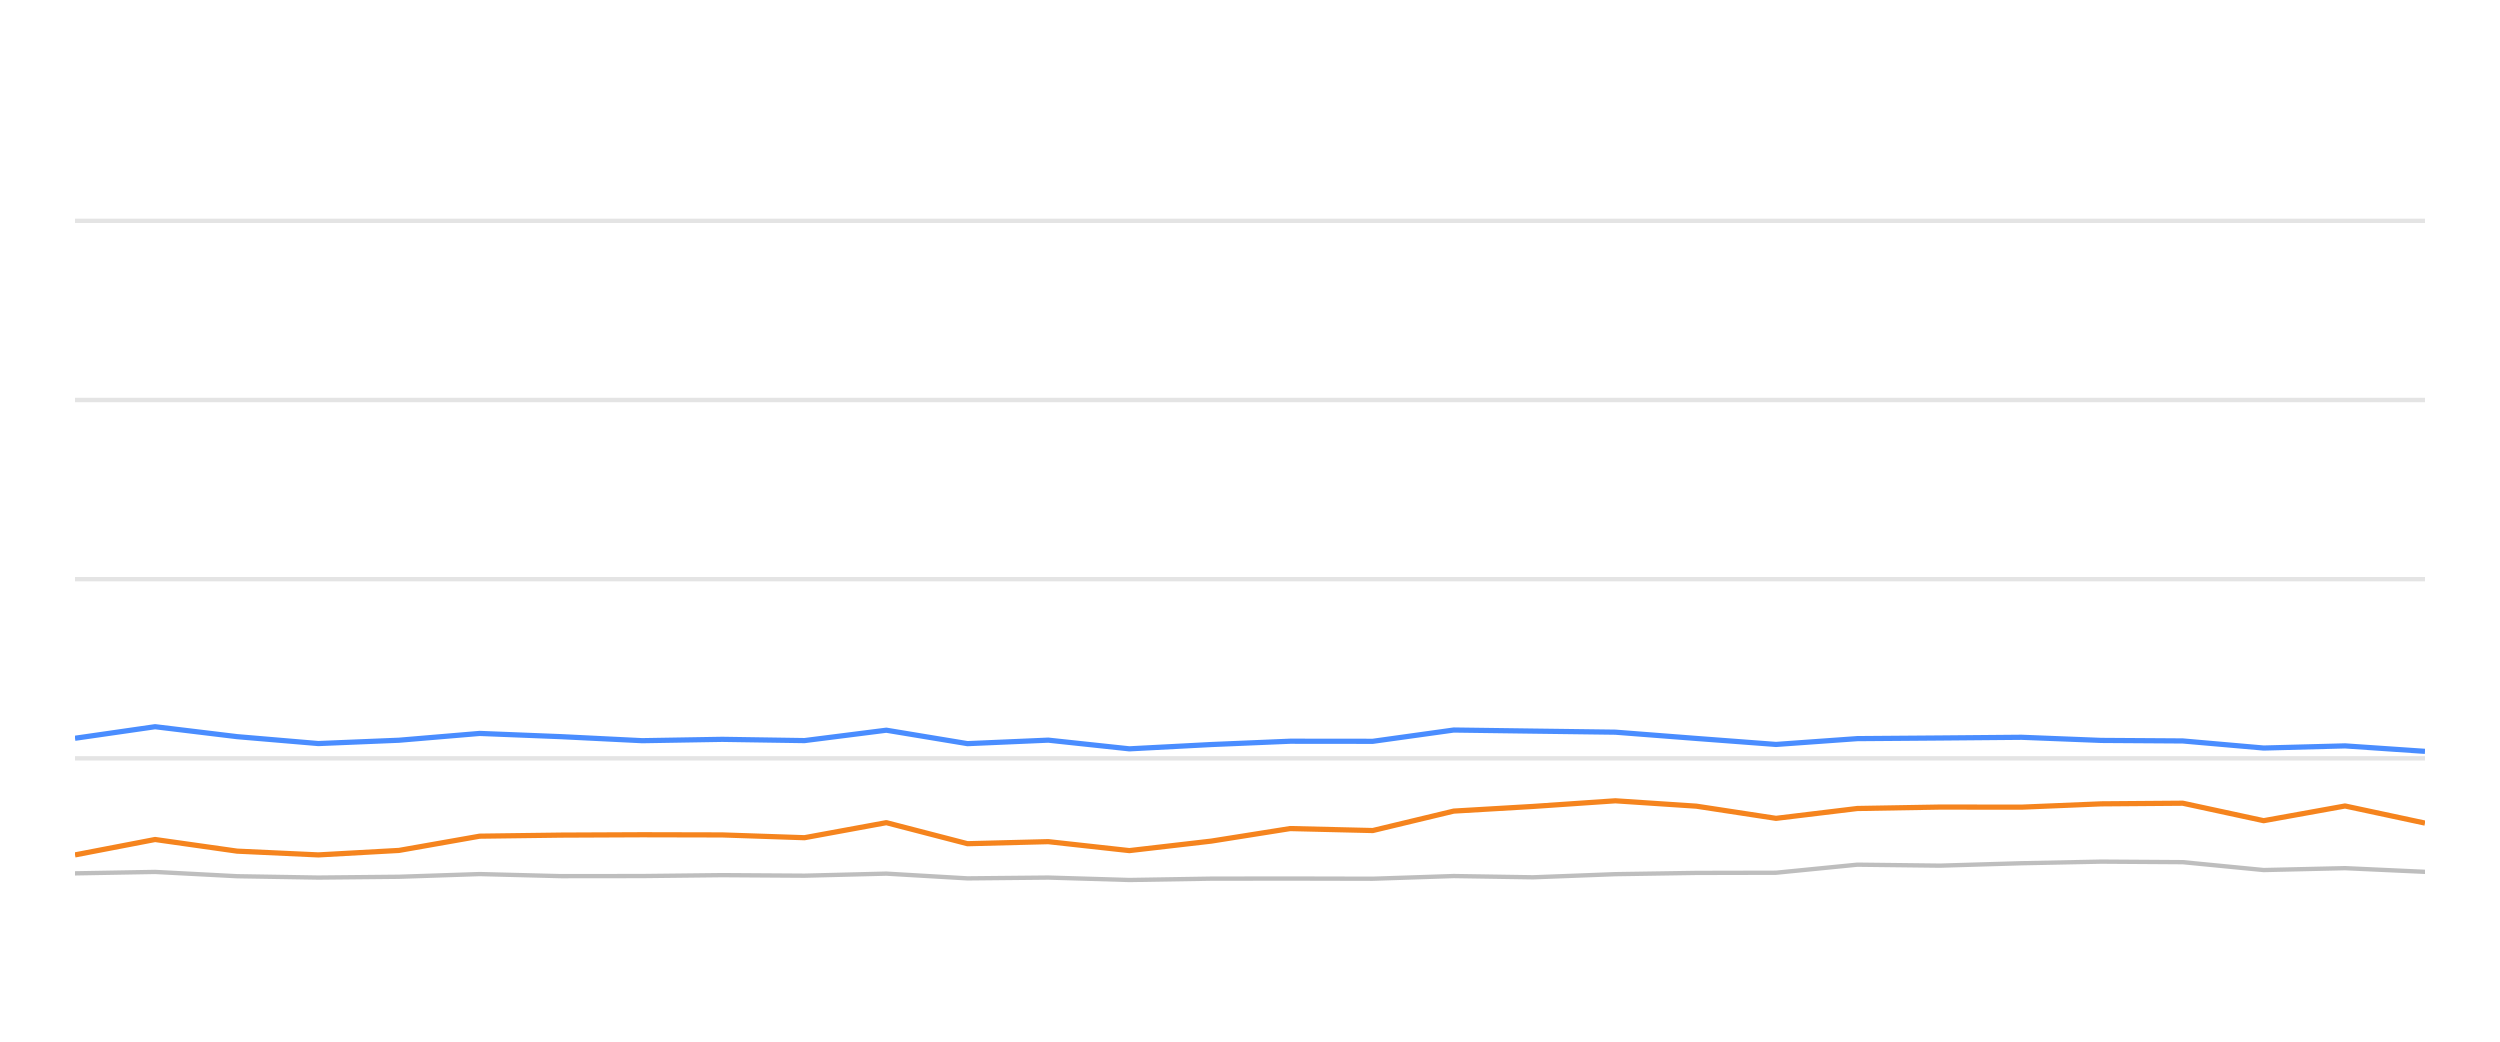
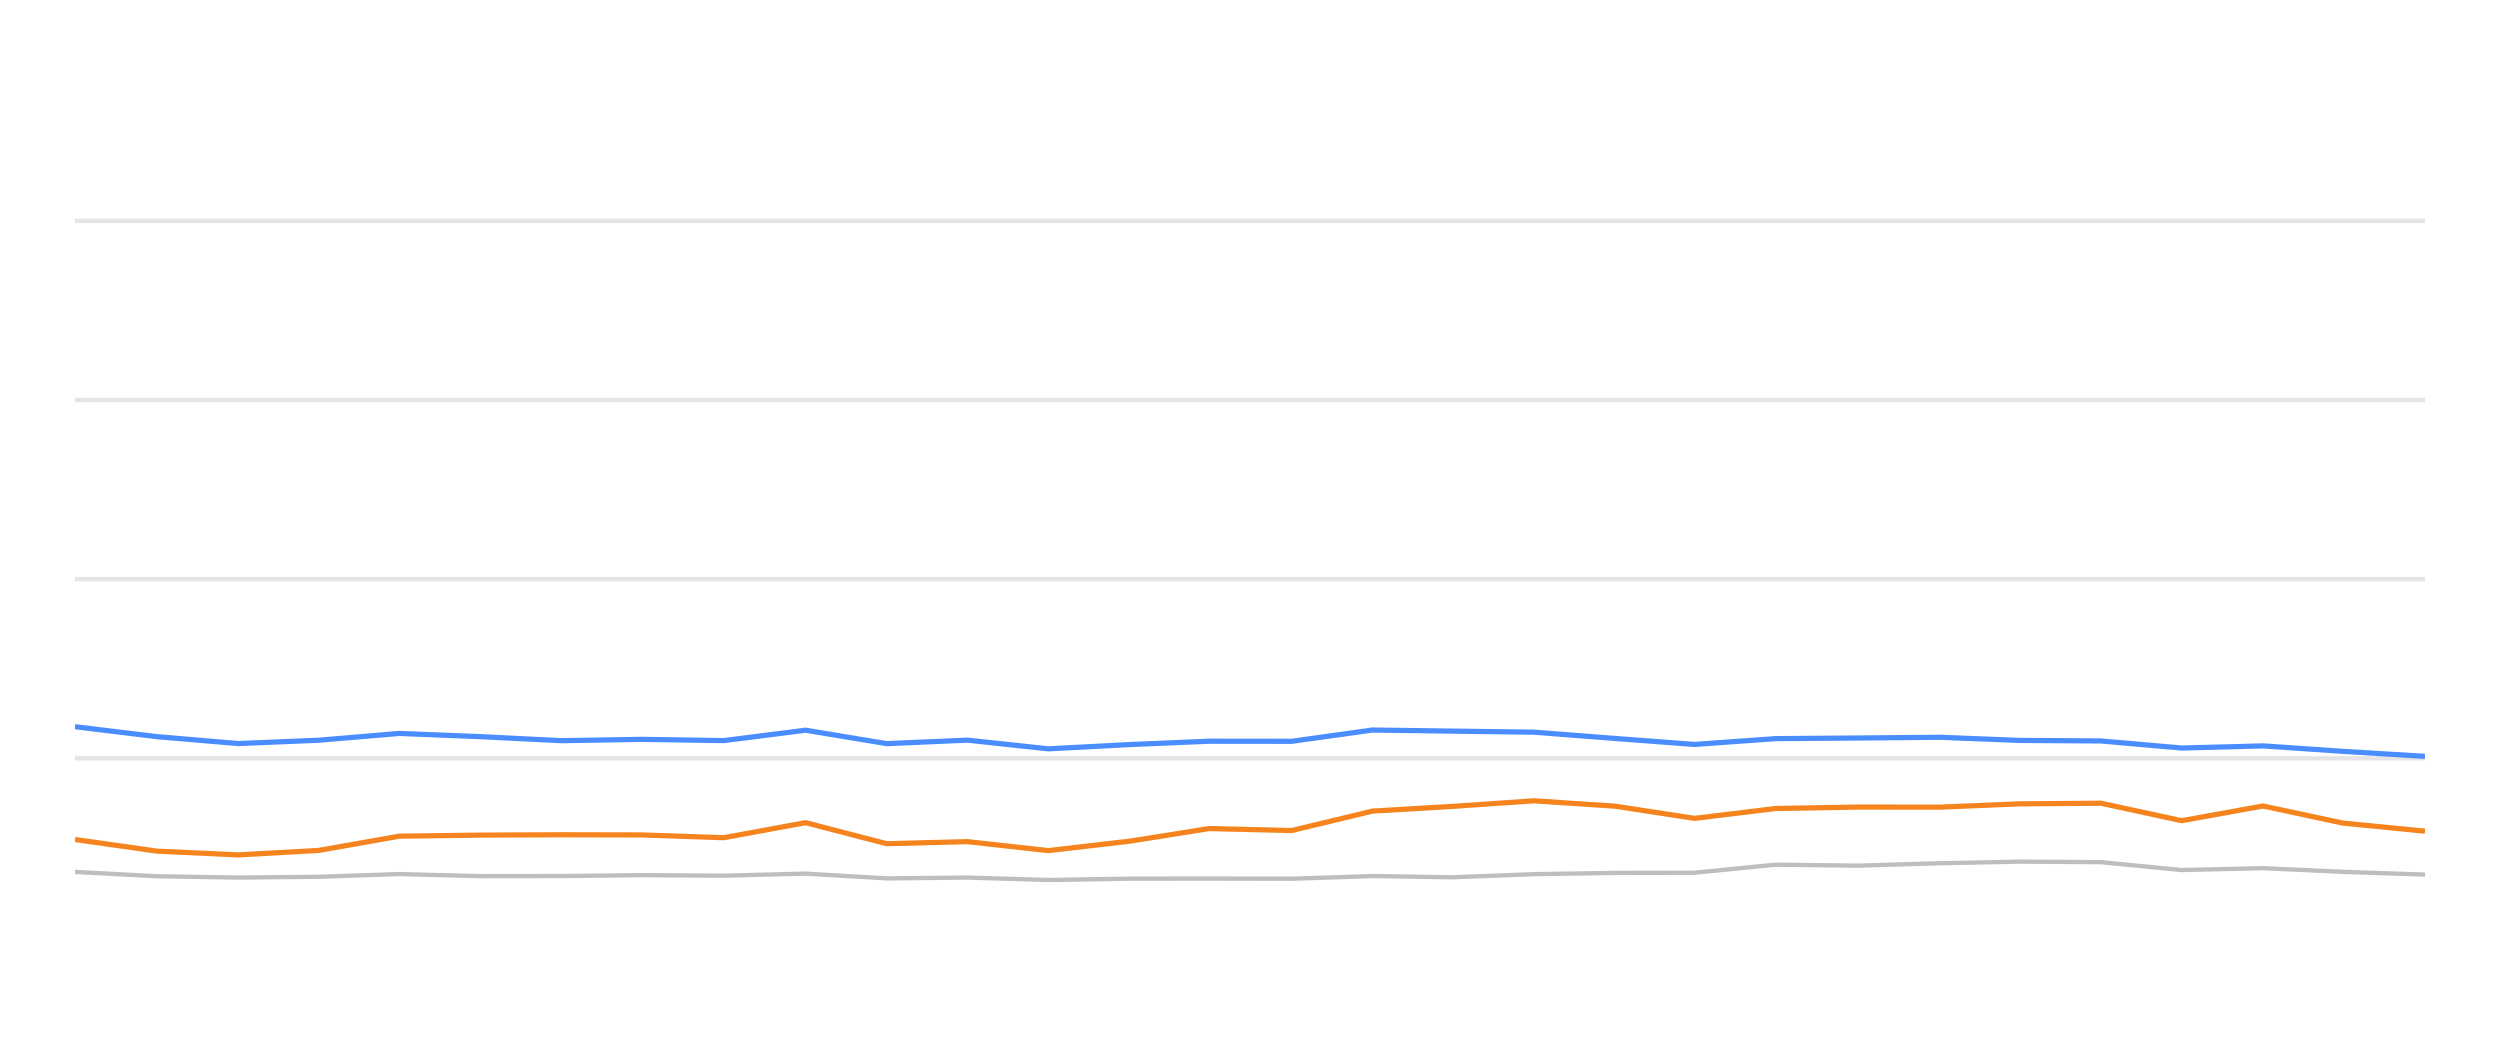
<svg xmlns="http://www.w3.org/2000/svg" width="288pt" height="120pt" viewBox="0 0 288 120" version="1.1">
  <defs>
    <style type="text/css">*{stroke-linejoin: round; stroke-linecap: butt}</style>
  </defs>
  <g id="figure_1">
    <g id="patch_1">
      <path d="M 0 120  L 288 120  L 288 0  L 0 0  L 0 120  z " style="fill: none; opacity: 0" />
    </g>
    <g id="axes_1">
      <g id="patch_2">
        <path d="M 8.64 108  L 279.36 108  L 279.36 4.8  L 8.64 4.8  L 8.64 108  z " style="fill: none" />
      </g>
      <g id="matplotlib.axis_1" />
      <g id="matplotlib.axis_2" />
      <g id="line2d_1">
-         <path d="M 8.64 87.36  L 279.36 87.36  " clip-path="url(#p3d73f98866)" style="fill: none; stroke: #b2b2b2; stroke-opacity: 0.35; stroke-width: 0.5; stroke-linecap: square" />
+         <path d="M 8.64 87.36  L 279.36 87.36  " clip-path="url(#p0b2da2eeb5)" style="fill: none; stroke: #b2b2b2; stroke-opacity: 0.35; stroke-width: 0.5; stroke-linecap: square" />
      </g>
      <g id="line2d_2">
-         <path d="M 8.64 66.72  L 279.36 66.72  " clip-path="url(#p3d73f98866)" style="fill: none; stroke: #b2b2b2; stroke-opacity: 0.35; stroke-width: 0.5; stroke-linecap: square" />
+         <path d="M 8.64 66.72  L 279.36 66.72  " clip-path="url(#p0b2da2eeb5)" style="fill: none; stroke: #b2b2b2; stroke-opacity: 0.35; stroke-width: 0.5; stroke-linecap: square" />
      </g>
      <g id="line2d_3">
-         <path d="M 8.64 46.08  L 279.36 46.08  " clip-path="url(#p3d73f98866)" style="fill: none; stroke: #b2b2b2; stroke-opacity: 0.35; stroke-width: 0.5; stroke-linecap: square" />
+         <path d="M 8.64 46.08  L 279.36 46.08  " clip-path="url(#p0b2da2eeb5)" style="fill: none; stroke: #b2b2b2; stroke-opacity: 0.35; stroke-width: 0.5; stroke-linecap: square" />
      </g>
      <g id="line2d_4">
-         <path d="M 8.64 25.44  L 279.36 25.44  " clip-path="url(#p3d73f98866)" style="fill: none; stroke: #b2b2b2; stroke-opacity: 0.35; stroke-width: 0.5; stroke-linecap: square" />
+         <path d="M 8.64 25.44  L 279.36 25.44  " clip-path="url(#p0b2da2eeb5)" style="fill: none; stroke: #b2b2b2; stroke-opacity: 0.35; stroke-width: 0.5; stroke-linecap: square" />
      </g>
      <g id="line2d_5">
-         <path d="M 8.64 100.611  L 17.867 100.446  L 27.319 100.941  L 36.672 101.096  L 45.961 101.003  L 55.261 100.693  L 64.629 100.931  L 73.983 100.92  L 83.201 100.817  L 92.676 100.879  L 102.106 100.642  L 111.455 101.189  L 120.759 101.096  L 130.104 101.375  L 139.536 101.22  L 148.627 101.209  L 158.146 101.23  L 167.472 100.92  L 176.596 101.065  L 186.09 100.704  L 195.422 100.559  L 204.597 100.539  L 213.96 99.61  L 223.478 99.723  L 232.881 99.445  L 242.081 99.259  L 251.455 99.321  L 260.774 100.229  L 270.15 100.012  L 279.36 100.435  " clip-path="url(#p3d73f98866)" style="fill: none; stroke: #bebebe; stroke-width: 0.5; stroke-linecap: round" />
+         <path d="M 8.64 100.446  L 18.084 100.941  L 27.429 101.096  L 36.709 101.003  L 46.001 100.693  L 55.36 100.931  L 64.706 100.92  L 73.916 100.817  L 83.382 100.879  L 92.804 100.642  L 102.145 101.189  L 111.44 101.096  L 120.777 101.375  L 130.2 101.22  L 139.284 101.209  L 148.794 101.23  L 158.112 100.92  L 167.228 101.065  L 176.713 100.704  L 186.037 100.559  L 195.203 100.539  L 204.558 99.61  L 214.067 99.723  L 223.462 99.445  L 232.654 99.259  L 242.019 99.321  L 251.33 100.229  L 260.697 100.012  L 269.9 100.435  L 279.36 100.755  " clip-path="url(#p0b2da2eeb5)" style="fill: none; stroke: #bebebe; stroke-width: 0.5; stroke-linecap: round" />
      </g>
      <g id="line2d_6">
-         <path d="M 8.64 85.048  L 17.867 83.717  L 27.319 84.863  L 36.672 85.657  L 45.961 85.275  L 55.261 84.491  L 64.629 84.863  L 73.983 85.327  L 83.201 85.172  L 92.676 85.317  L 102.106 84.12  L 111.455 85.668  L 120.759 85.265  L 130.104 86.266  L 139.536 85.771  L 148.627 85.389  L 158.146 85.399  L 167.472 84.099  L 176.596 84.223  L 186.09 84.347  L 195.422 85.069  L 204.597 85.76  L 213.96 85.09  L 223.478 85.017  L 232.881 84.935  L 242.081 85.296  L 251.455 85.358  L 260.774 86.173  L 270.15 85.926  L 279.36 86.555  " clip-path="url(#p3d73f98866)" style="fill: none; stroke: #4a8dff; stroke-width: 0.6" />
+         <path d="M 8.64 83.717  L 18.084 84.863  L 27.429 85.657  L 36.709 85.275  L 46.001 84.491  L 55.36 84.863  L 64.706 85.327  L 73.916 85.172  L 83.382 85.317  L 92.804 84.12  L 102.145 85.668  L 111.44 85.265  L 120.777 86.266  L 130.2 85.771  L 139.284 85.389  L 148.794 85.399  L 158.112 84.099  L 167.228 84.223  L 176.713 84.347  L 186.037 85.069  L 195.203 85.76  L 204.558 85.09  L 214.067 85.017  L 223.462 84.935  L 232.654 85.296  L 242.019 85.358  L 251.33 86.173  L 260.697 85.926  L 269.9 86.555  L 279.36 87.133  " clip-path="url(#p0b2da2eeb5)" style="fill: none; stroke: #4a8dff; stroke-width: 0.6" />
      </g>
      <g id="line2d_7">
-         <path d="M 8.64 98.485  L 17.867 96.71  L 27.319 98.052  L 36.672 98.485  L 45.961 97.969  L 55.261 96.328  L 64.629 96.204  L 73.983 96.163  L 83.201 96.184  L 92.676 96.504  L 102.106 94.77  L 111.455 97.195  L 120.759 96.958  L 130.104 97.99  L 139.536 96.896  L 148.627 95.451  L 158.146 95.678  L 167.472 93.438  L 176.596 92.902  L 186.09 92.252  L 195.422 92.871  L 204.597 94.274  L 213.96 93.139  L 223.478 92.974  L 232.881 92.984  L 242.081 92.603  L 251.455 92.53  L 260.774 94.543  L 270.15 92.85  L 279.36 94.821  " clip-path="url(#p3d73f98866)" style="fill: none; stroke: #f5841e; stroke-width: 0.6" />
+         <path d="M 8.64 96.71  L 18.084 98.052  L 27.429 98.485  L 36.709 97.969  L 46.001 96.328  L 55.36 96.204  L 64.706 96.163  L 73.916 96.184  L 83.382 96.504  L 92.804 94.77  L 102.145 97.195  L 111.44 96.958  L 120.777 97.99  L 130.2 96.896  L 139.284 95.451  L 148.794 95.678  L 158.112 93.438  L 167.228 92.902  L 176.713 92.252  L 186.037 92.871  L 195.203 94.274  L 204.558 93.139  L 214.067 92.974  L 223.462 92.984  L 232.654 92.603  L 242.019 92.53  L 251.33 94.543  L 260.697 92.85  L 269.9 94.821  L 279.36 95.75  " clip-path="url(#p0b2da2eeb5)" style="fill: none; stroke: #f5841e; stroke-width: 0.6" />
      </g>
    </g>
  </g>
  <defs>
-     <clipPath id="p3d73f98866">
+     <clipPath id="p0b2da2eeb5">
      <rect x="8.64" y="4.8" width="270.72" height="103.2" />
    </clipPath>
  </defs>
</svg>
